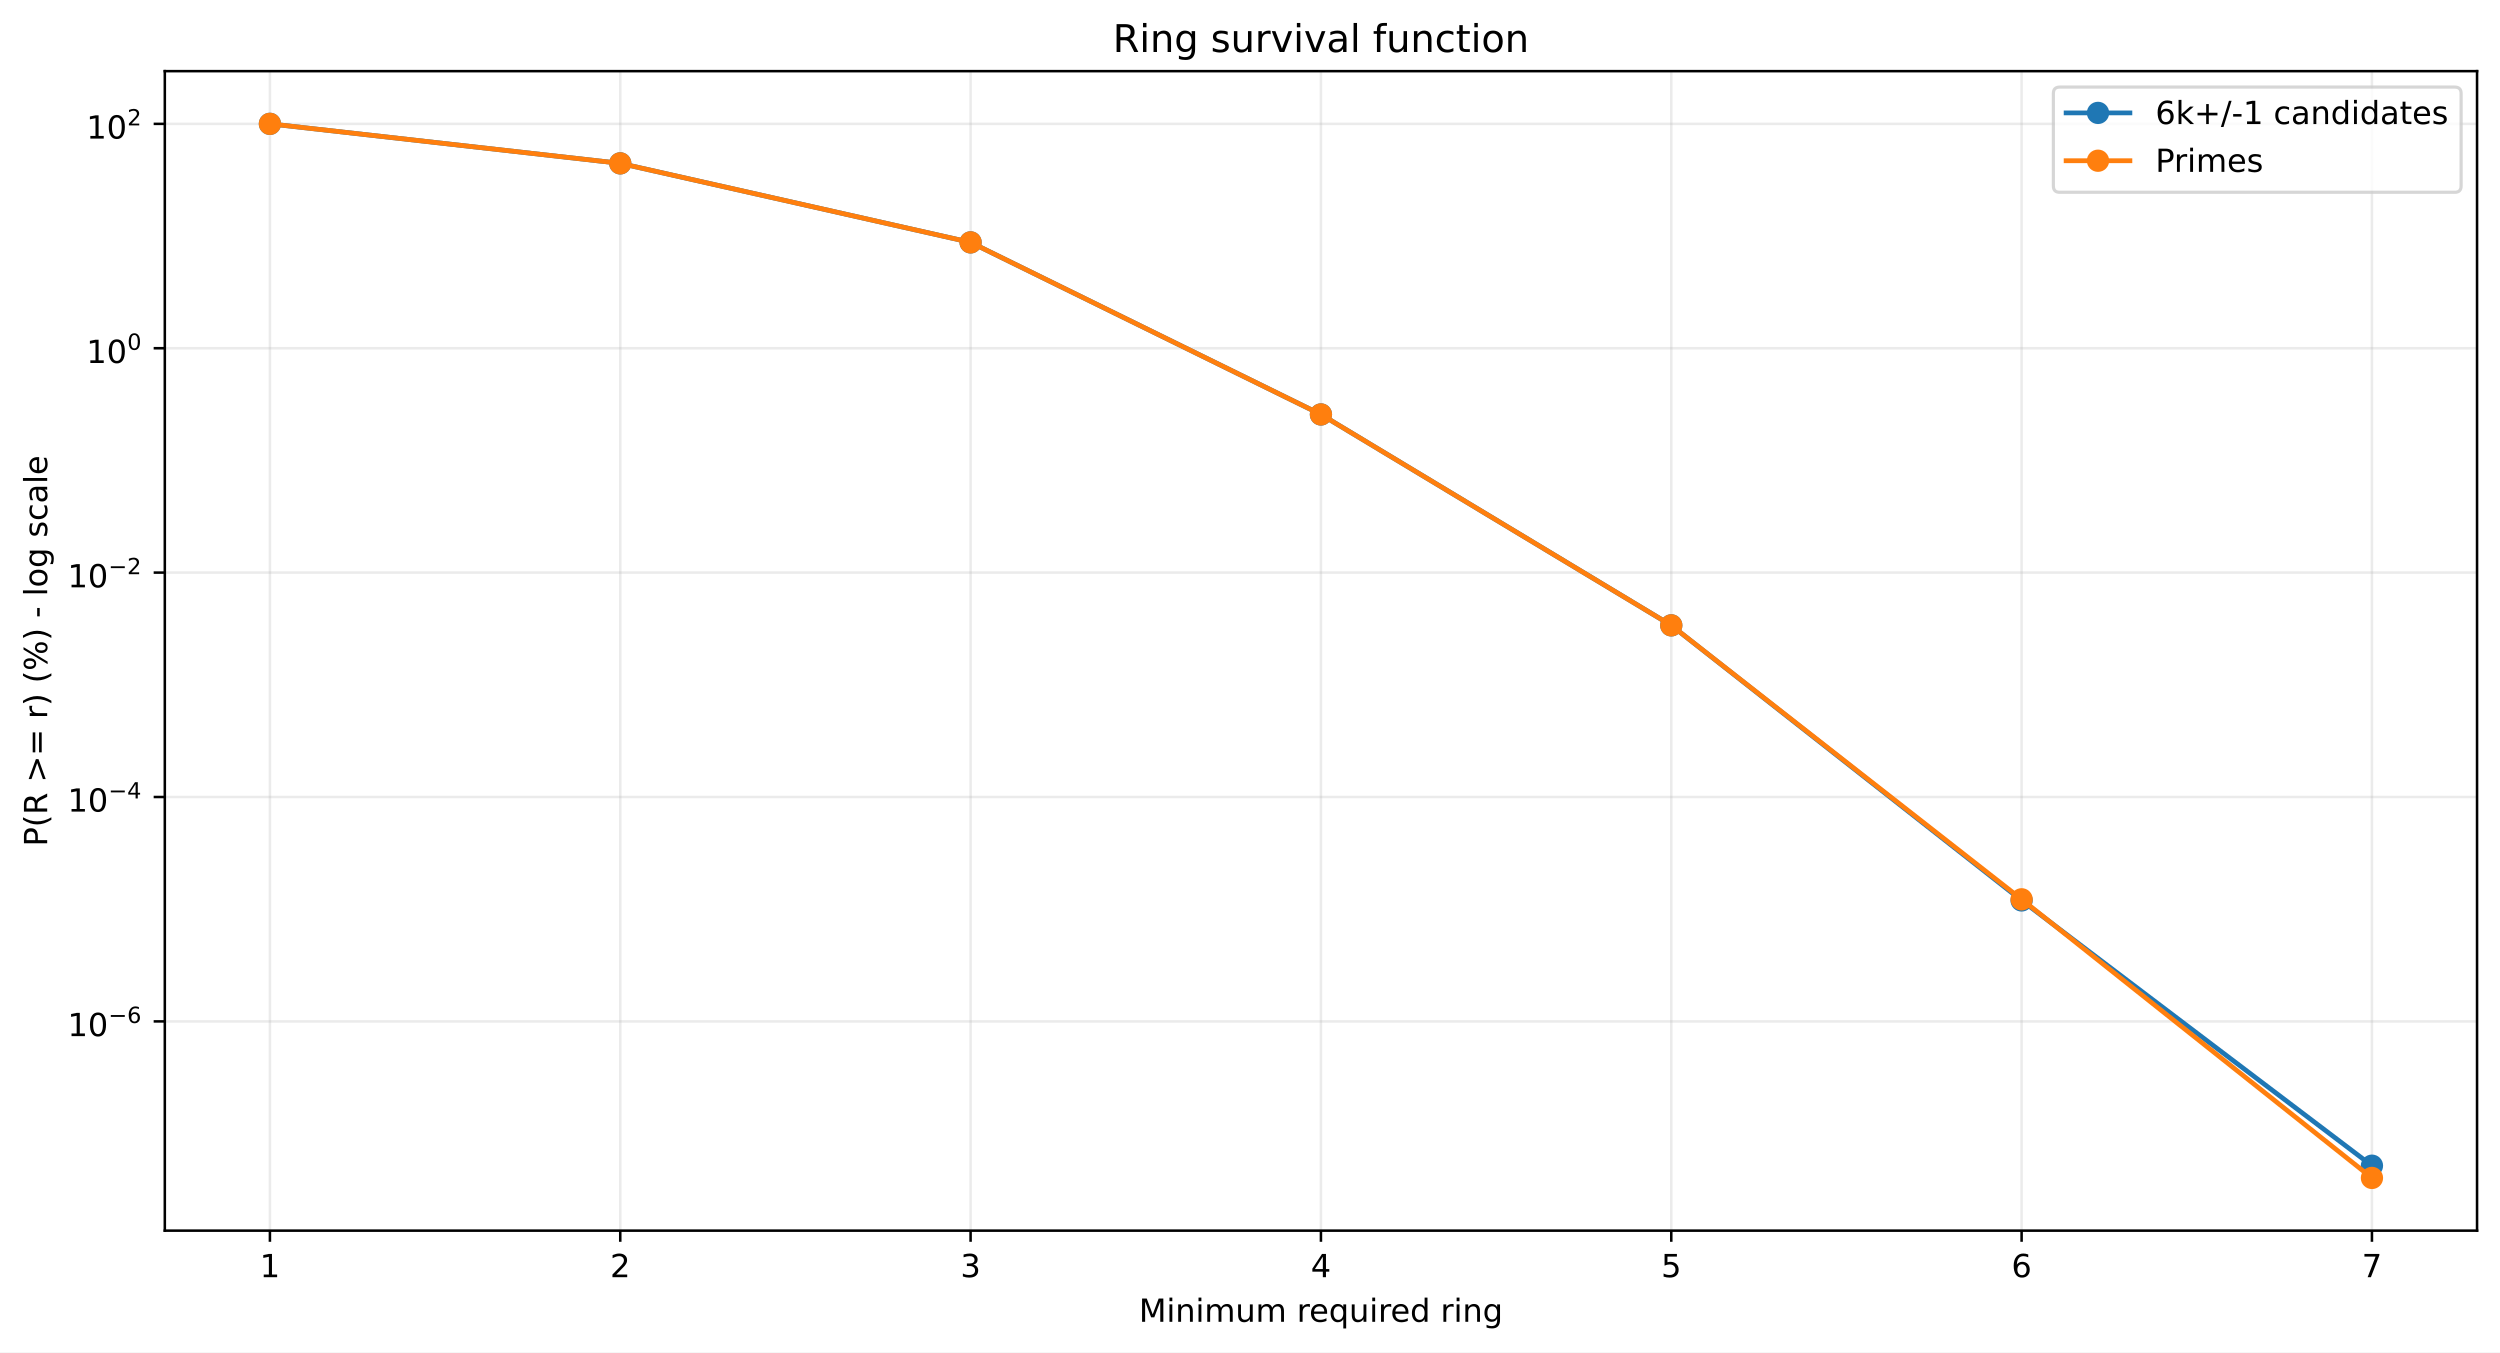
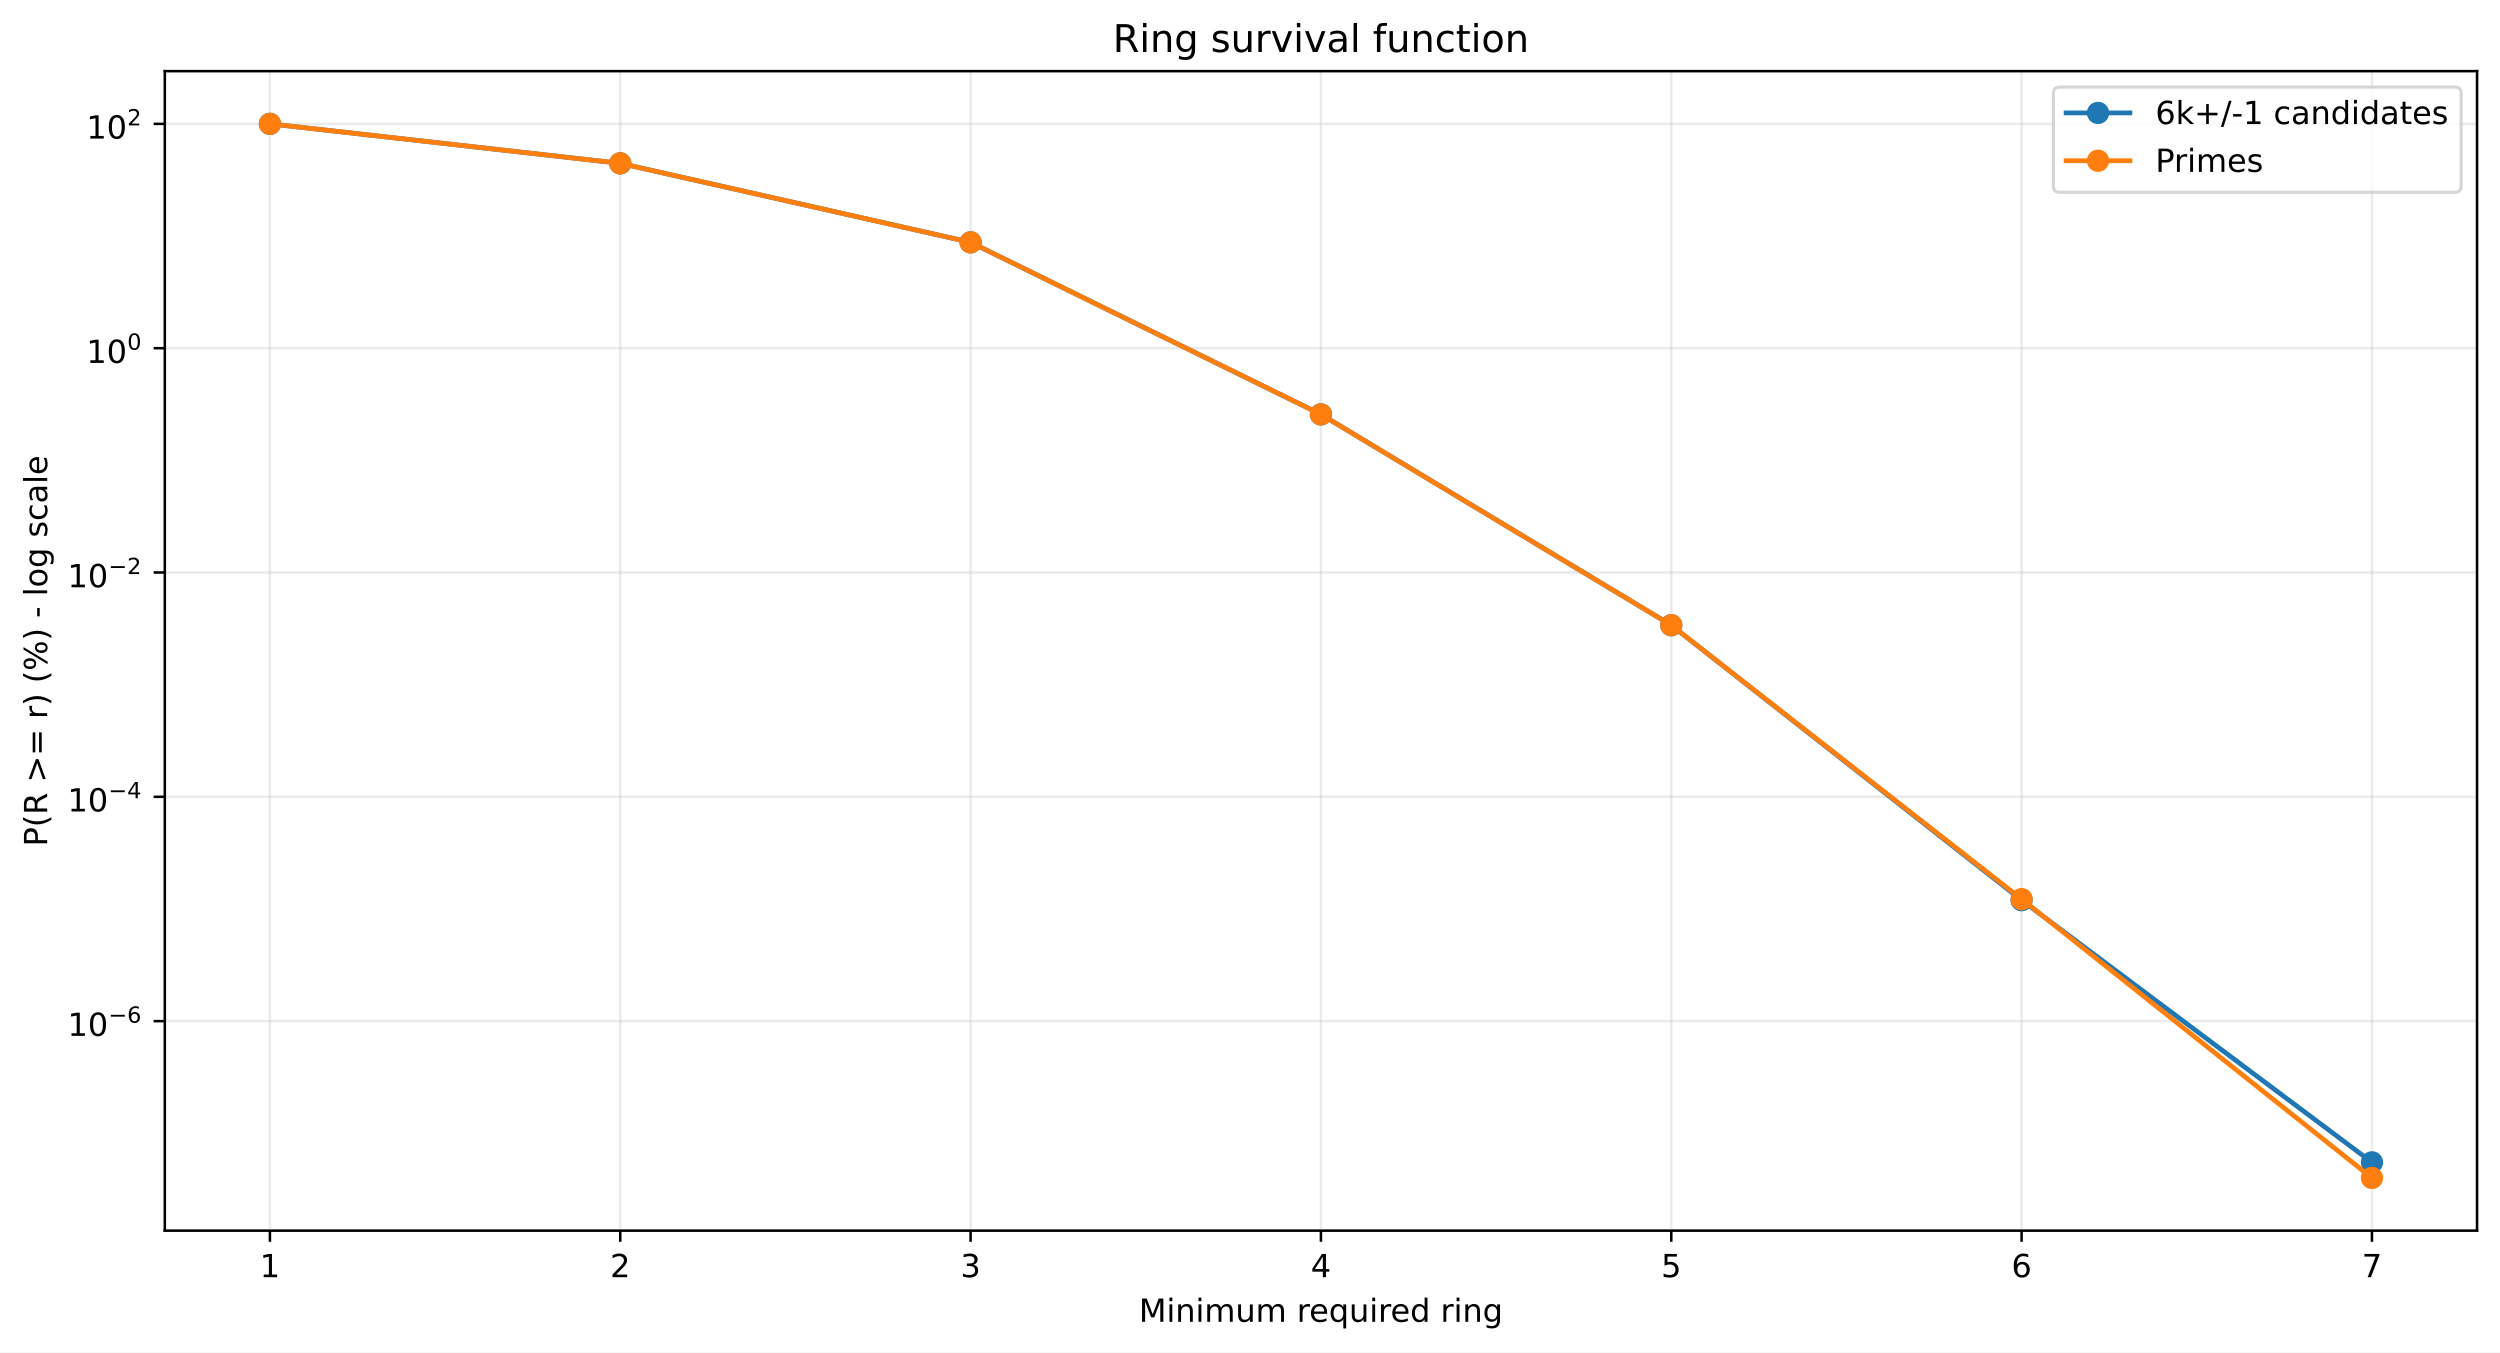
<svg xmlns="http://www.w3.org/2000/svg" xmlns:xlink="http://www.w3.org/1999/xlink" width="784.218pt" height="424.237pt" viewBox="0 0 784.218 424.237" version="1.1">
  <defs>
    <style type="text/css">*{stroke-linejoin: round; stroke-linecap: butt}</style>
  </defs>
  <g id="figure_1">
    <g id="patch_1">
      <path d="M 0 424.237  L 784.218 424.237  L 784.218 0  L 0 0  z " style="fill: #ffffff" />
    </g>
    <g id="axes_1">
      <g id="patch_2">
        <path d="M 51.701 386.036  L 777.018 386.036  L 777.018 22.318  L 51.701 22.318  z " style="fill: #ffffff" />
      </g>
      <g id="matplotlib.axis_1">
        <g id="xtick_1">
          <g id="line2d_1">
-             <path d="M 84.67 386.036  L 84.67 22.318  " clip-path="url(#pb964dc0114)" style="fill: none; stroke: #b0b0b0; stroke-opacity: 0.25; stroke-width: 0.8; stroke-linecap: square" />
+             <path d="M 84.67 386.036  L 84.67 22.318  " clip-path="url(#pe8cf98eb8a)" style="fill: none; stroke: #b0b0b0; stroke-opacity: 0.25; stroke-width: 0.8; stroke-linecap: square" />
          </g>
          <g id="line2d_2">
            <defs>
-               <path id="m9612ea8bc3" d="M 0 0  L 0 3.5  " style="stroke: #000000; stroke-width: 0.8" />
+               <path id="m655eeb1c3b" d="M 0 0  L 0 3.5  " style="stroke: #000000; stroke-width: 0.8" />
            </defs>
            <g>
-               <use xlink:href="#m9612ea8bc3" x="84.67" y="386.036" style="stroke: #000000; stroke-width: 0.8" />
+               <use xlink:href="#m655eeb1c3b" x="84.67" y="386.036" style="stroke: #000000; stroke-width: 0.8" />
            </g>
          </g>
          <g id="text_1">
            <g transform="translate(81.48852 400.6334) scale(0.1 -0.1)">
              <defs>
                <path id="DejaVuSans-14" d="M 794 531  L 1825 531  L 1825 4091  L 703 3866  L 703 4441  L 1819 4666  L 2450 4666  L 2450 531  L 3481 531  L 3481 0  L 794 0  L 794 531  z " transform="scale(0.015625)" />
              </defs>
              <use xlink:href="#DejaVuSans-14" />
            </g>
          </g>
        </g>
        <g id="xtick_2">
          <g id="line2d_3">
-             <path d="M 194.566 386.036  L 194.566 22.318  " clip-path="url(#pb964dc0114)" style="fill: none; stroke: #b0b0b0; stroke-opacity: 0.25; stroke-width: 0.8; stroke-linecap: square" />
+             <path d="M 194.566 386.036  L 194.566 22.318  " clip-path="url(#pe8cf98eb8a)" style="fill: none; stroke: #b0b0b0; stroke-opacity: 0.25; stroke-width: 0.8; stroke-linecap: square" />
          </g>
          <g id="line2d_4">
            <g>
-               <use xlink:href="#m9612ea8bc3" x="194.566" y="386.036" style="stroke: #000000; stroke-width: 0.8" />
+               <use xlink:href="#m655eeb1c3b" x="194.566" y="386.036" style="stroke: #000000; stroke-width: 0.8" />
            </g>
          </g>
          <g id="text_2">
            <g transform="translate(191.3851 400.6334) scale(0.1 -0.1)">
              <defs>
                <path id="DejaVuSans-15" d="M 1228 531  L 3431 531  L 3431 0  L 469 0  L 469 531  Q 828 903 1448 1529  Q 2069 2156 2228 2338  Q 2531 2678 2651 2914  Q 2772 3150 2772 3378  Q 2772 3750 2511 3984  Q 2250 4219 1831 4219  Q 1534 4219 1204 4116  Q 875 4013 500 3803  L 500 4441  Q 881 4594 1212 4672  Q 1544 4750 1819 4750  Q 2544 4750 2975 4387  Q 3406 4025 3406 3419  Q 3406 3131 3298 2873  Q 3191 2616 2906 2266  Q 2828 2175 2409 1742  Q 1991 1309 1228 531  z " transform="scale(0.015625)" />
              </defs>
              <use xlink:href="#DejaVuSans-15" />
            </g>
          </g>
        </g>
        <g id="xtick_3">
          <g id="line2d_5">
-             <path d="M 304.463 386.036  L 304.463 22.318  " clip-path="url(#pb964dc0114)" style="fill: none; stroke: #b0b0b0; stroke-opacity: 0.25; stroke-width: 0.8; stroke-linecap: square" />
+             <path d="M 304.463 386.036  L 304.463 22.318  " clip-path="url(#pe8cf98eb8a)" style="fill: none; stroke: #b0b0b0; stroke-opacity: 0.25; stroke-width: 0.8; stroke-linecap: square" />
          </g>
          <g id="line2d_6">
            <g>
-               <use xlink:href="#m9612ea8bc3" x="304.463" y="386.036" style="stroke: #000000; stroke-width: 0.8" />
+               <use xlink:href="#m655eeb1c3b" x="304.463" y="386.036" style="stroke: #000000; stroke-width: 0.8" />
            </g>
          </g>
          <g id="text_3">
            <g transform="translate(301.2817 400.6334) scale(0.1 -0.1)">
              <defs>
                <path id="DejaVuSans-16" d="M 2597 2516  Q 3050 2419 3304 2112  Q 3559 1806 3559 1356  Q 3559 666 3084 287  Q 2609 -91 1734 -91  Q 1441 -91 1130 -33  Q 819 25 488 141  L 488 750  Q 750 597 1062 519  Q 1375 441 1716 441  Q 2309 441 2620 675  Q 2931 909 2931 1356  Q 2931 1769 2642 2001  Q 2353 2234 1838 2234  L 1294 2234  L 1294 2753  L 1863 2753  Q 2328 2753 2575 2939  Q 2822 3125 2822 3475  Q 2822 3834 2567 4026  Q 2313 4219 1838 4219  Q 1578 4219 1281 4162  Q 984 4106 628 3988  L 628 4550  Q 988 4650 1302 4700  Q 1616 4750 1894 4750  Q 2613 4750 3031 4423  Q 3450 4097 3450 3541  Q 3450 3153 3228 2886  Q 3006 2619 2597 2516  z " transform="scale(0.015625)" />
              </defs>
              <use xlink:href="#DejaVuSans-16" />
            </g>
          </g>
        </g>
        <g id="xtick_4">
          <g id="line2d_7">
-             <path d="M 414.36 386.036  L 414.36 22.318  " clip-path="url(#pb964dc0114)" style="fill: none; stroke: #b0b0b0; stroke-opacity: 0.25; stroke-width: 0.8; stroke-linecap: square" />
+             <path d="M 414.36 386.036  L 414.36 22.318  " clip-path="url(#pe8cf98eb8a)" style="fill: none; stroke: #b0b0b0; stroke-opacity: 0.25; stroke-width: 0.8; stroke-linecap: square" />
          </g>
          <g id="line2d_8">
            <g>
-               <use xlink:href="#m9612ea8bc3" x="414.36" y="386.036" style="stroke: #000000; stroke-width: 0.8" />
+               <use xlink:href="#m655eeb1c3b" x="414.36" y="386.036" style="stroke: #000000; stroke-width: 0.8" />
            </g>
          </g>
          <g id="text_4">
            <g transform="translate(411.1784 400.6334) scale(0.1 -0.1)">
              <defs>
                <path id="DejaVuSans-17" d="M 2419 4116  L 825 1625  L 2419 1625  L 2419 4116  z M 2253 4666  L 3047 4666  L 3047 1625  L 3713 1625  L 3713 1100  L 3047 1100  L 3047 0  L 2419 0  L 2419 1100  L 313 1100  L 313 1709  L 2253 4666  z " transform="scale(0.015625)" />
              </defs>
              <use xlink:href="#DejaVuSans-17" />
            </g>
          </g>
        </g>
        <g id="xtick_5">
          <g id="line2d_9">
-             <path d="M 524.256 386.036  L 524.256 22.318  " clip-path="url(#pb964dc0114)" style="fill: none; stroke: #b0b0b0; stroke-opacity: 0.25; stroke-width: 0.8; stroke-linecap: square" />
+             <path d="M 524.256 386.036  L 524.256 22.318  " clip-path="url(#pe8cf98eb8a)" style="fill: none; stroke: #b0b0b0; stroke-opacity: 0.25; stroke-width: 0.8; stroke-linecap: square" />
          </g>
          <g id="line2d_10">
            <g>
-               <use xlink:href="#m9612ea8bc3" x="524.256" y="386.036" style="stroke: #000000; stroke-width: 0.8" />
+               <use xlink:href="#m655eeb1c3b" x="524.256" y="386.036" style="stroke: #000000; stroke-width: 0.8" />
            </g>
          </g>
          <g id="text_5">
            <g transform="translate(521.075 400.6334) scale(0.1 -0.1)">
              <defs>
                <path id="DejaVuSans-18" d="M 691 4666  L 3169 4666  L 3169 4134  L 1269 4134  L 1269 2991  Q 1406 3038 1543 3061  Q 1681 3084 1819 3084  Q 2600 3084 3056 2656  Q 3513 2228 3513 1497  Q 3513 744 3044 326  Q 2575 -91 1722 -91  Q 1428 -91 1123 -41  Q 819 9 494 109  L 494 744  Q 775 591 1075 516  Q 1375 441 1709 441  Q 2250 441 2565 725  Q 2881 1009 2881 1497  Q 2881 1984 2565 2268  Q 2250 2553 1709 2553  Q 1456 2553 1204 2497  Q 953 2441 691 2322  L 691 4666  z " transform="scale(0.015625)" />
              </defs>
              <use xlink:href="#DejaVuSans-18" />
            </g>
          </g>
        </g>
        <g id="xtick_6">
          <g id="line2d_11">
-             <path d="M 634.153 386.036  L 634.153 22.318  " clip-path="url(#pb964dc0114)" style="fill: none; stroke: #b0b0b0; stroke-opacity: 0.25; stroke-width: 0.8; stroke-linecap: square" />
+             <path d="M 634.153 386.036  L 634.153 22.318  " clip-path="url(#pe8cf98eb8a)" style="fill: none; stroke: #b0b0b0; stroke-opacity: 0.25; stroke-width: 0.8; stroke-linecap: square" />
          </g>
          <g id="line2d_12">
            <g>
-               <use xlink:href="#m9612ea8bc3" x="634.153" y="386.036" style="stroke: #000000; stroke-width: 0.8" />
+               <use xlink:href="#m655eeb1c3b" x="634.153" y="386.036" style="stroke: #000000; stroke-width: 0.8" />
            </g>
          </g>
          <g id="text_6">
            <g transform="translate(630.9716 400.6334) scale(0.1 -0.1)">
              <defs>
                <path id="DejaVuSans-19" d="M 2113 2584  Q 1688 2584 1439 2293  Q 1191 2003 1191 1497  Q 1191 994 1439 701  Q 1688 409 2113 409  Q 2538 409 2786 701  Q 3034 994 3034 1497  Q 3034 2003 2786 2293  Q 2538 2584 2113 2584  z M 3366 4563  L 3366 3988  Q 3128 4100 2886 4159  Q 2644 4219 2406 4219  Q 1781 4219 1451 3797  Q 1122 3375 1075 2522  Q 1259 2794 1537 2939  Q 1816 3084 2150 3084  Q 2853 3084 3261 2657  Q 3669 2231 3669 1497  Q 3669 778 3244 343  Q 2819 -91 2113 -91  Q 1303 -91 875 529  Q 447 1150 447 2328  Q 447 3434 972 4092  Q 1497 4750 2381 4750  Q 2619 4750 2861 4703  Q 3103 4656 3366 4563  z " transform="scale(0.015625)" />
              </defs>
              <use xlink:href="#DejaVuSans-19" />
            </g>
          </g>
        </g>
        <g id="xtick_7">
          <g id="line2d_13">
-             <path d="M 744.049 386.036  L 744.049 22.318  " clip-path="url(#pb964dc0114)" style="fill: none; stroke: #b0b0b0; stroke-opacity: 0.25; stroke-width: 0.8; stroke-linecap: square" />
+             <path d="M 744.049 386.036  L 744.049 22.318  " clip-path="url(#pe8cf98eb8a)" style="fill: none; stroke: #b0b0b0; stroke-opacity: 0.25; stroke-width: 0.8; stroke-linecap: square" />
          </g>
          <g id="line2d_14">
            <g>
-               <use xlink:href="#m9612ea8bc3" x="744.049" y="386.036" style="stroke: #000000; stroke-width: 0.8" />
+               <use xlink:href="#m655eeb1c3b" x="744.049" y="386.036" style="stroke: #000000; stroke-width: 0.8" />
            </g>
          </g>
          <g id="text_7">
            <g transform="translate(740.8682 400.6334) scale(0.1 -0.1)">
              <defs>
                <path id="DejaVuSans-1a" d="M 525 4666  L 3525 4666  L 3525 4397  L 1831 0  L 1172 0  L 2766 4134  L 525 4134  L 525 4666  z " transform="scale(0.015625)" />
              </defs>
              <use xlink:href="#DejaVuSans-1a" />
            </g>
          </g>
        </g>
        <g id="text_8">
          <g transform="translate(357.2737 414.6342) scale(0.1 -0.1)">
            <defs>
              <path id="DejaVuSans-30" d="M 628 4666  L 1569 4666  L 2759 1491  L 3956 4666  L 4897 4666  L 4897 0  L 4281 0  L 4281 4097  L 3078 897  L 2444 897  L 1241 4097  L 1241 0  L 628 0  L 628 4666  z " transform="scale(0.015625)" />
              <path id="DejaVuSans-4c" d="M 603 3500  L 1178 3500  L 1178 0  L 603 0  L 603 3500  z M 603 4863  L 1178 4863  L 1178 4134  L 603 4134  L 603 4863  z " transform="scale(0.015625)" />
              <path id="DejaVuSans-51" d="M 3513 2113  L 3513 0  L 2938 0  L 2938 2094  Q 2938 2591 2744 2837  Q 2550 3084 2163 3084  Q 1697 3084 1428 2787  Q 1159 2491 1159 1978  L 1159 0  L 581 0  L 581 3500  L 1159 3500  L 1159 2956  Q 1366 3272 1645 3428  Q 1925 3584 2291 3584  Q 2894 3584 3203 3211  Q 3513 2838 3513 2113  z " transform="scale(0.015625)" />
              <path id="DejaVuSans-50" d="M 3328 2828  Q 3544 3216 3844 3400  Q 4144 3584 4550 3584  Q 5097 3584 5394 3201  Q 5691 2819 5691 2113  L 5691 0  L 5113 0  L 5113 2094  Q 5113 2597 4934 2840  Q 4756 3084 4391 3084  Q 3944 3084 3684 2787  Q 3425 2491 3425 1978  L 3425 0  L 2847 0  L 2847 2094  Q 2847 2600 2669 2842  Q 2491 3084 2119 3084  Q 1678 3084 1418 2786  Q 1159 2488 1159 1978  L 1159 0  L 581 0  L 581 3500  L 1159 3500  L 1159 2956  Q 1356 3278 1631 3431  Q 1906 3584 2284 3584  Q 2666 3584 2933 3390  Q 3200 3197 3328 2828  z " transform="scale(0.015625)" />
              <path id="DejaVuSans-58" d="M 544 1381  L 544 3500  L 1119 3500  L 1119 1403  Q 1119 906 1312 657  Q 1506 409 1894 409  Q 2359 409 2629 706  Q 2900 1003 2900 1516  L 2900 3500  L 3475 3500  L 3475 0  L 2900 0  L 2900 538  Q 2691 219 2414 64  Q 2138 -91 1772 -91  Q 1169 -91 856 284  Q 544 659 544 1381  z M 1991 3584  L 1991 3584  z " transform="scale(0.015625)" />
              <path id="DejaVuSans-3" transform="scale(0.015625)" />
              <path id="DejaVuSans-55" d="M 2631 2963  Q 2534 3019 2420 3045  Q 2306 3072 2169 3072  Q 1681 3072 1420 2755  Q 1159 2438 1159 1844  L 1159 0  L 581 0  L 581 3500  L 1159 3500  L 1159 2956  Q 1341 3275 1631 3429  Q 1922 3584 2338 3584  Q 2397 3584 2469 3576  Q 2541 3569 2628 3553  L 2631 2963  z " transform="scale(0.015625)" />
              <path id="DejaVuSans-48" d="M 3597 1894  L 3597 1613  L 953 1613  Q 991 1019 1311 708  Q 1631 397 2203 397  Q 2534 397 2845 478  Q 3156 559 3463 722  L 3463 178  Q 3153 47 2828 -22  Q 2503 -91 2169 -91  Q 1331 -91 842 396  Q 353 884 353 1716  Q 353 2575 817 3079  Q 1281 3584 2069 3584  Q 2775 3584 3186 3129  Q 3597 2675 3597 1894  z M 3022 2063  Q 3016 2534 2758 2815  Q 2500 3097 2075 3097  Q 1594 3097 1305 2825  Q 1016 2553 972 2059  L 3022 2063  z " transform="scale(0.015625)" />
              <path id="DejaVuSans-54" d="M 947 1747  Q 947 1113 1208 752  Q 1469 391 1925 391  Q 2381 391 2643 752  Q 2906 1113 2906 1747  Q 2906 2381 2643 2742  Q 2381 3103 1925 3103  Q 1469 3103 1208 2742  Q 947 2381 947 1747  z M 2906 525  Q 2725 213 2448 61  Q 2172 -91 1784 -91  Q 1150 -91 751 415  Q 353 922 353 1747  Q 353 2572 751 3078  Q 1150 3584 1784 3584  Q 2172 3584 2448 3432  Q 2725 3281 2906 2969  L 2906 3500  L 3481 3500  L 3481 -1331  L 2906 -1331  L 2906 525  z " transform="scale(0.015625)" />
              <path id="DejaVuSans-47" d="M 2906 2969  L 2906 4863  L 3481 4863  L 3481 0  L 2906 0  L 2906 525  Q 2725 213 2448 61  Q 2172 -91 1784 -91  Q 1150 -91 751 415  Q 353 922 353 1747  Q 353 2572 751 3078  Q 1150 3584 1784 3584  Q 2172 3584 2448 3432  Q 2725 3281 2906 2969  z M 947 1747  Q 947 1113 1208 752  Q 1469 391 1925 391  Q 2381 391 2643 752  Q 2906 1113 2906 1747  Q 2906 2381 2643 2742  Q 2381 3103 1925 3103  Q 1469 3103 1208 2742  Q 947 2381 947 1747  z " transform="scale(0.015625)" />
              <path id="DejaVuSans-4a" d="M 2906 1791  Q 2906 2416 2648 2759  Q 2391 3103 1925 3103  Q 1463 3103 1205 2759  Q 947 2416 947 1791  Q 947 1169 1205 825  Q 1463 481 1925 481  Q 2391 481 2648 825  Q 2906 1169 2906 1791  z M 3481 434  Q 3481 -459 3084 -895  Q 2688 -1331 1869 -1331  Q 1566 -1331 1297 -1286  Q 1028 -1241 775 -1147  L 775 -588  Q 1028 -725 1275 -790  Q 1522 -856 1778 -856  Q 2344 -856 2625 -561  Q 2906 -266 2906 331  L 2906 616  Q 2728 306 2450 153  Q 2172 0 1784 0  Q 1141 0 747 490  Q 353 981 353 1791  Q 353 2603 747 3093  Q 1141 3584 1784 3584  Q 2172 3584 2450 3431  Q 2728 3278 2906 2969  L 2906 3500  L 3481 3500  L 3481 434  z " transform="scale(0.015625)" />
            </defs>
            <use xlink:href="#DejaVuSans-30" />
            <use xlink:href="#DejaVuSans-4c" transform="translate(86.28125 0)" />
            <use xlink:href="#DejaVuSans-51" transform="translate(114.0625 0)" />
            <use xlink:href="#DejaVuSans-4c" transform="translate(177.4375 0)" />
            <use xlink:href="#DejaVuSans-50" transform="translate(205.2188 0)" />
            <use xlink:href="#DejaVuSans-58" transform="translate(302.625 0)" />
            <use xlink:href="#DejaVuSans-50" transform="translate(366 0)" />
            <use xlink:href="#DejaVuSans-3" transform="translate(463.4062 0)" />
            <use xlink:href="#DejaVuSans-55" transform="translate(495.1875 0)" />
            <use xlink:href="#DejaVuSans-48" transform="translate(534.0938 0)" />
            <use xlink:href="#DejaVuSans-54" transform="translate(595.625 0)" />
            <use xlink:href="#DejaVuSans-58" transform="translate(659.1094 0)" />
            <use xlink:href="#DejaVuSans-4c" transform="translate(722.4844 0)" />
            <use xlink:href="#DejaVuSans-55" transform="translate(750.2656 0)" />
            <use xlink:href="#DejaVuSans-48" transform="translate(789.1719 0)" />
            <use xlink:href="#DejaVuSans-47" transform="translate(850.7031 0)" />
            <use xlink:href="#DejaVuSans-3" transform="translate(914.1875 0)" />
            <use xlink:href="#DejaVuSans-55" transform="translate(945.9688 0)" />
            <use xlink:href="#DejaVuSans-4c" transform="translate(987.0781 0)" />
            <use xlink:href="#DejaVuSans-51" transform="translate(1014.859 0)" />
            <use xlink:href="#DejaVuSans-4a" transform="translate(1078.234 0)" />
          </g>
        </g>
      </g>
      <g id="matplotlib.axis_2">
        <g id="ytick_1">
          <g id="line2d_15">
-             <path d="M 51.701 320.396  L 777.018 320.396  " clip-path="url(#pb964dc0114)" style="fill: none; stroke: #b0b0b0; stroke-opacity: 0.25; stroke-width: 0.8; stroke-linecap: square" />
+             <path d="M 51.701 320.32  L 777.018 320.32  " clip-path="url(#pe8cf98eb8a)" style="fill: none; stroke: #b0b0b0; stroke-opacity: 0.25; stroke-width: 0.8; stroke-linecap: square" />
          </g>
          <g id="line2d_16">
            <defs>
-               <path id="mb9ed908837" d="M 0 0  L -3.5 0  " style="stroke: #000000; stroke-width: 0.8" />
+               <path id="m032ed90360" d="M 0 0  L -3.5 0  " style="stroke: #000000; stroke-width: 0.8" />
            </defs>
            <g>
-               <use xlink:href="#mb9ed908837" x="51.701" y="320.396" style="stroke: #000000; stroke-width: 0.8" />
+               <use xlink:href="#m032ed90360" x="51.701" y="320.32" style="stroke: #000000; stroke-width: 0.8" />
            </g>
          </g>
          <g id="text_9">
-             <g transform="translate(21.20078 325.0961) scale(0.1 -0.1)">
+             <g transform="translate(21.20078 325.0198) scale(0.1 -0.1)">
              <defs>
                <path id="DejaVuSans-13" d="M 2034 4250  Q 1547 4250 1301 3770  Q 1056 3291 1056 2328  Q 1056 1369 1301 889  Q 1547 409 2034 409  Q 2525 409 2770 889  Q 3016 1369 3016 2328  Q 3016 3291 2770 3770  Q 2525 4250 2034 4250  z M 2034 4750  Q 2819 4750 3233 4129  Q 3647 3509 3647 2328  Q 3647 1150 3233 529  Q 2819 -91 2034 -91  Q 1250 -91 836 529  Q 422 1150 422 2328  Q 422 3509 836 4129  Q 1250 4750 2034 4750  z " transform="scale(0.015625)" />
                <path id="DejaVuSans-c9c" d="M 678 2272  L 4684 2272  L 4684 1741  L 678 1741  L 678 2272  z " transform="scale(0.015625)" />
              </defs>
              <use xlink:href="#DejaVuSans-14" transform="translate(0 0.746875)" />
              <use xlink:href="#DejaVuSans-13" transform="translate(63.62305 0.746875)" />
              <use xlink:href="#DejaVuSans-c9c" transform="translate(128.2031 42.04688) scale(0.7)" />
              <use xlink:href="#DejaVuSans-19" transform="translate(186.8555 42.04688) scale(0.7)" />
            </g>
          </g>
        </g>
        <g id="ytick_2">
          <g id="line2d_17">
-             <path d="M 51.701 250.01  L 777.018 250.01  " clip-path="url(#pb964dc0114)" style="fill: none; stroke: #b0b0b0; stroke-opacity: 0.25; stroke-width: 0.8; stroke-linecap: square" />
+             <path d="M 51.701 249.953  L 777.018 249.953  " clip-path="url(#pe8cf98eb8a)" style="fill: none; stroke: #b0b0b0; stroke-opacity: 0.25; stroke-width: 0.8; stroke-linecap: square" />
          </g>
          <g id="line2d_18">
            <g>
-               <use xlink:href="#mb9ed908837" x="51.701" y="250.01" style="stroke: #000000; stroke-width: 0.8" />
+               <use xlink:href="#m032ed90360" x="51.701" y="249.953" style="stroke: #000000; stroke-width: 0.8" />
            </g>
          </g>
          <g id="text_10">
-             <g transform="translate(21.20078 254.6598) scale(0.1 -0.1)">
+             <g transform="translate(21.20078 254.6025) scale(0.1 -0.1)">
              <use xlink:href="#DejaVuSans-14" transform="translate(0 0.665625)" />
              <use xlink:href="#DejaVuSans-13" transform="translate(63.62305 0.665625)" />
              <use xlink:href="#DejaVuSans-c9c" transform="translate(128.2031 41.96563) scale(0.7)" />
              <use xlink:href="#DejaVuSans-17" transform="translate(186.8555 41.96563) scale(0.7)" />
            </g>
          </g>
        </g>
        <g id="ytick_3">
          <g id="line2d_19">
-             <path d="M 51.701 179.623  L 777.018 179.623  " clip-path="url(#pb964dc0114)" style="fill: none; stroke: #b0b0b0; stroke-opacity: 0.25; stroke-width: 0.8; stroke-linecap: square" />
+             <path d="M 51.701 179.585  L 777.018 179.585  " clip-path="url(#pe8cf98eb8a)" style="fill: none; stroke: #b0b0b0; stroke-opacity: 0.25; stroke-width: 0.8; stroke-linecap: square" />
          </g>
          <g id="line2d_20">
            <g>
-               <use xlink:href="#mb9ed908837" x="51.701" y="179.623" style="stroke: #000000; stroke-width: 0.8" />
+               <use xlink:href="#m032ed90360" x="51.701" y="179.585" style="stroke: #000000; stroke-width: 0.8" />
            </g>
          </g>
          <g id="text_11">
-             <g transform="translate(21.20078 184.3234) scale(0.1 -0.1)">
+             <g transform="translate(21.20078 184.2853) scale(0.1 -0.1)">
              <use xlink:href="#DejaVuSans-14" transform="translate(0 0.746875)" />
              <use xlink:href="#DejaVuSans-13" transform="translate(63.62305 0.746875)" />
              <use xlink:href="#DejaVuSans-c9c" transform="translate(128.2031 42.04688) scale(0.7)" />
              <use xlink:href="#DejaVuSans-15" transform="translate(186.8555 42.04688) scale(0.7)" />
            </g>
          </g>
        </g>
        <g id="ytick_4">
          <g id="line2d_21">
-             <path d="M 51.701 109.237  L 777.018 109.237  " clip-path="url(#pb964dc0114)" style="fill: none; stroke: #b0b0b0; stroke-opacity: 0.25; stroke-width: 0.8; stroke-linecap: square" />
+             <path d="M 51.701 109.218  L 777.018 109.218  " clip-path="url(#pe8cf98eb8a)" style="fill: none; stroke: #b0b0b0; stroke-opacity: 0.25; stroke-width: 0.8; stroke-linecap: square" />
          </g>
          <g id="line2d_22">
            <g>
-               <use xlink:href="#mb9ed908837" x="51.701" y="109.237" style="stroke: #000000; stroke-width: 0.8" />
+               <use xlink:href="#m032ed90360" x="51.701" y="109.218" style="stroke: #000000; stroke-width: 0.8" />
            </g>
          </g>
          <g id="text_12">
-             <g transform="translate(27.10078 113.9371) scale(0.1 -0.1)">
+             <g transform="translate(27.10078 113.918) scale(0.1 -0.1)">
              <use xlink:href="#DejaVuSans-14" transform="translate(0 0.746875)" />
              <use xlink:href="#DejaVuSans-13" transform="translate(63.62305 0.746875)" />
              <use xlink:href="#DejaVuSans-13" transform="translate(128.2031 42.04688) scale(0.7)" />
            </g>
          </g>
        </g>
        <g id="ytick_5">
          <g id="line2d_23">
-             <path d="M 51.701 38.851  L 777.018 38.851  " clip-path="url(#pb964dc0114)" style="fill: none; stroke: #b0b0b0; stroke-opacity: 0.25; stroke-width: 0.8; stroke-linecap: square" />
+             <path d="M 51.701 38.851  L 777.018 38.851  " clip-path="url(#pe8cf98eb8a)" style="fill: none; stroke: #b0b0b0; stroke-opacity: 0.25; stroke-width: 0.8; stroke-linecap: square" />
          </g>
          <g id="line2d_24">
            <g>
-               <use xlink:href="#mb9ed908837" x="51.701" y="38.851" style="stroke: #000000; stroke-width: 0.8" />
+               <use xlink:href="#m032ed90360" x="51.701" y="38.851" style="stroke: #000000; stroke-width: 0.8" />
            </g>
          </g>
          <g id="text_13">
            <g transform="translate(27.10078 43.55075) scale(0.1 -0.1)">
              <use xlink:href="#DejaVuSans-14" transform="translate(0 0.746875)" />
              <use xlink:href="#DejaVuSans-13" transform="translate(63.62305 0.746875)" />
              <use xlink:href="#DejaVuSans-15" transform="translate(128.2031 42.04688) scale(0.7)" />
            </g>
          </g>
        </g>
        <g id="text_14">
          <g transform="translate(14.79844 265.4996) rotate(-90) scale(0.1 -0.1)">
            <defs>
              <path id="DejaVuSans-33" d="M 1259 4147  L 1259 2394  L 2053 2394  Q 2494 2394 2734 2622  Q 2975 2850 2975 3272  Q 2975 3691 2734 3919  Q 2494 4147 2053 4147  L 1259 4147  z M 628 4666  L 2053 4666  Q 2838 4666 3239 4311  Q 3641 3956 3641 3272  Q 3641 2581 3239 2228  Q 2838 1875 2053 1875  L 1259 1875  L 1259 0  L 628 0  L 628 4666  z " transform="scale(0.015625)" />
              <path id="DejaVuSans-b" d="M 1984 4856  Q 1566 4138 1362 3434  Q 1159 2731 1159 2009  Q 1159 1288 1364 580  Q 1569 -128 1984 -844  L 1484 -844  Q 1016 -109 783 600  Q 550 1309 550 2009  Q 550 2706 781 3412  Q 1013 4119 1484 4856  L 1984 4856  z " transform="scale(0.015625)" />
              <path id="DejaVuSans-35" d="M 2841 2188  Q 3044 2119 3236 1894  Q 3428 1669 3622 1275  L 4263 0  L 3584 0  L 2988 1197  Q 2756 1666 2539 1819  Q 2322 1972 1947 1972  L 1259 1972  L 1259 0  L 628 0  L 628 4666  L 2053 4666  Q 2853 4666 3247 4331  Q 3641 3997 3641 3322  Q 3641 2881 3436 2590  Q 3231 2300 2841 2188  z M 1259 4147  L 1259 2491  L 2053 2491  Q 2509 2491 2742 2702  Q 2975 2913 2975 3322  Q 2975 3731 2742 3939  Q 2509 4147 2053 4147  L 1259 4147  z " transform="scale(0.015625)" />
              <path id="DejaVuSans-21" d="M 678 3150  L 678 3719  L 4684 2266  L 4684 1747  L 678 294  L 678 863  L 3897 2003  L 678 3150  z " transform="scale(0.015625)" />
              <path id="DejaVuSans-20" d="M 678 2906  L 4684 2906  L 4684 2381  L 678 2381  L 678 2906  z M 678 1631  L 4684 1631  L 4684 1100  L 678 1100  L 678 1631  z " transform="scale(0.015625)" />
              <path id="DejaVuSans-c" d="M 513 4856  L 1013 4856  Q 1481 4119 1714 3412  Q 1947 2706 1947 2009  Q 1947 1309 1714 600  Q 1481 -109 1013 -844  L 513 -844  Q 928 -128 1133 580  Q 1338 1288 1338 2009  Q 1338 2731 1133 3434  Q 928 4138 513 4856  z " transform="scale(0.015625)" />
              <path id="DejaVuSans-8" d="M 4653 2053  Q 4381 2053 4226 1822  Q 4072 1591 4072 1178  Q 4072 772 4226 539  Q 4381 306 4653 306  Q 4919 306 5073 539  Q 5228 772 5228 1178  Q 5228 1588 5073 1820  Q 4919 2053 4653 2053  z M 4653 2450  Q 5147 2450 5437 2106  Q 5728 1763 5728 1178  Q 5728 594 5436 251  Q 5144 -91 4653 -91  Q 4153 -91 3862 251  Q 3572 594 3572 1178  Q 3572 1766 3864 2108  Q 4156 2450 4653 2450  z M 1428 4353  Q 1159 4353 1004 4120  Q 850 3888 850 3481  Q 850 3069 1003 2837  Q 1156 2606 1428 2606  Q 1700 2606 1854 2837  Q 2009 3069 2009 3481  Q 2009 3884 1853 4118  Q 1697 4353 1428 4353  z M 4250 4750  L 4750 4750  L 1831 -91  L 1331 -91  L 4250 4750  z M 1428 4750  Q 1922 4750 2215 4408  Q 2509 4066 2509 3481  Q 2509 2891 2217 2550  Q 1925 2209 1428 2209  Q 931 2209 642 2551  Q 353 2894 353 3481  Q 353 4063 643 4406  Q 934 4750 1428 4750  z " transform="scale(0.015625)" />
              <path id="DejaVuSans-10" d="M 313 2009  L 1997 2009  L 1997 1497  L 313 1497  L 313 2009  z " transform="scale(0.015625)" />
              <path id="DejaVuSans-4f" d="M 603 4863  L 1178 4863  L 1178 0  L 603 0  L 603 4863  z " transform="scale(0.015625)" />
              <path id="DejaVuSans-52" d="M 1959 3097  Q 1497 3097 1228 2736  Q 959 2375 959 1747  Q 959 1119 1226 758  Q 1494 397 1959 397  Q 2419 397 2687 759  Q 2956 1122 2956 1747  Q 2956 2369 2687 2733  Q 2419 3097 1959 3097  z M 1959 3584  Q 2709 3584 3137 3096  Q 3566 2609 3566 1747  Q 3566 888 3137 398  Q 2709 -91 1959 -91  Q 1206 -91 779 398  Q 353 888 353 1747  Q 353 2609 779 3096  Q 1206 3584 1959 3584  z " transform="scale(0.015625)" />
              <path id="DejaVuSans-56" d="M 2834 3397  L 2834 2853  Q 2591 2978 2328 3040  Q 2066 3103 1784 3103  Q 1356 3103 1142 2972  Q 928 2841 928 2578  Q 928 2378 1081 2264  Q 1234 2150 1697 2047  L 1894 2003  Q 2506 1872 2764 1633  Q 3022 1394 3022 966  Q 3022 478 2636 193  Q 2250 -91 1575 -91  Q 1294 -91 989 -36  Q 684 19 347 128  L 347 722  Q 666 556 975 473  Q 1284 391 1588 391  Q 1994 391 2212 530  Q 2431 669 2431 922  Q 2431 1156 2273 1281  Q 2116 1406 1581 1522  L 1381 1569  Q 847 1681 609 1914  Q 372 2147 372 2553  Q 372 3047 722 3315  Q 1072 3584 1716 3584  Q 2034 3584 2315 3537  Q 2597 3491 2834 3397  z " transform="scale(0.015625)" />
              <path id="DejaVuSans-46" d="M 3122 3366  L 3122 2828  Q 2878 2963 2633 3030  Q 2388 3097 2138 3097  Q 1578 3097 1268 2742  Q 959 2388 959 1747  Q 959 1106 1268 751  Q 1578 397 2138 397  Q 2388 397 2633 464  Q 2878 531 3122 666  L 3122 134  Q 2881 22 2623 -34  Q 2366 -91 2075 -91  Q 1284 -91 818 406  Q 353 903 353 1747  Q 353 2603 823 3093  Q 1294 3584 2113 3584  Q 2378 3584 2631 3529  Q 2884 3475 3122 3366  z " transform="scale(0.015625)" />
              <path id="DejaVuSans-44" d="M 2194 1759  Q 1497 1759 1228 1600  Q 959 1441 959 1056  Q 959 750 1161 570  Q 1363 391 1709 391  Q 2188 391 2477 730  Q 2766 1069 2766 1631  L 2766 1759  L 2194 1759  z M 3341 1997  L 3341 0  L 2766 0  L 2766 531  Q 2569 213 2275 61  Q 1981 -91 1556 -91  Q 1019 -91 701 211  Q 384 513 384 1019  Q 384 1609 779 1909  Q 1175 2209 1959 2209  L 2766 2209  L 2766 2266  Q 2766 2663 2505 2880  Q 2244 3097 1772 3097  Q 1472 3097 1187 3025  Q 903 2953 641 2809  L 641 3341  Q 956 3463 1253 3523  Q 1550 3584 1831 3584  Q 2591 3584 2966 3190  Q 3341 2797 3341 1997  z " transform="scale(0.015625)" />
            </defs>
            <use xlink:href="#DejaVuSans-33" />
            <use xlink:href="#DejaVuSans-b" transform="translate(60.29688 0)" />
            <use xlink:href="#DejaVuSans-35" transform="translate(99.3125 0)" />
            <use xlink:href="#DejaVuSans-3" transform="translate(168.7969 0)" />
            <use xlink:href="#DejaVuSans-21" transform="translate(200.5781 0)" />
            <use xlink:href="#DejaVuSans-20" transform="translate(284.375 0)" />
            <use xlink:href="#DejaVuSans-3" transform="translate(368.1719 0)" />
            <use xlink:href="#DejaVuSans-55" transform="translate(399.9531 0)" />
            <use xlink:href="#DejaVuSans-c" transform="translate(441.0625 0)" />
            <use xlink:href="#DejaVuSans-3" transform="translate(480.0781 0)" />
            <use xlink:href="#DejaVuSans-b" transform="translate(511.8594 0)" />
            <use xlink:href="#DejaVuSans-8" transform="translate(550.875 0)" />
            <use xlink:href="#DejaVuSans-c" transform="translate(645.8906 0)" />
            <use xlink:href="#DejaVuSans-3" transform="translate(684.9062 0)" />
            <use xlink:href="#DejaVuSans-10" transform="translate(716.6875 0)" />
            <use xlink:href="#DejaVuSans-3" transform="translate(752.7656 0)" />
            <use xlink:href="#DejaVuSans-4f" transform="translate(784.5469 0)" />
            <use xlink:href="#DejaVuSans-52" transform="translate(812.3281 0)" />
            <use xlink:href="#DejaVuSans-4a" transform="translate(873.5156 0)" />
            <use xlink:href="#DejaVuSans-3" transform="translate(937 0)" />
            <use xlink:href="#DejaVuSans-56" transform="translate(968.7812 0)" />
            <use xlink:href="#DejaVuSans-46" transform="translate(1020.875 0)" />
            <use xlink:href="#DejaVuSans-44" transform="translate(1075.859 0)" />
            <use xlink:href="#DejaVuSans-4f" transform="translate(1137.141 0)" />
            <use xlink:href="#DejaVuSans-48" transform="translate(1164.922 0)" />
          </g>
        </g>
      </g>
      <g id="line2d_25">
-         <path d="M 84.67 38.851  L 194.566 51.245  L 304.463 76.034  L 414.36 130.01  L 524.256 196.168  L 634.153 282.458  L 744.049 365.664  " clip-path="url(#pb964dc0114)" style="fill: none; stroke: #1f77b4; stroke-width: 1.5; stroke-linecap: square" />
+         <path d="M 84.67 38.851  L 194.566 51.242  L 304.463 76.024  L 414.36 129.985  L 524.256 196.126  L 634.153 282.376  L 744.049 364.61  " clip-path="url(#pe8cf98eb8a)" style="fill: none; stroke: #1f77b4; stroke-width: 1.5; stroke-linecap: square" />
        <defs>
-           <path id="m46cf293a9e" d="M 0 3  C 0.796 3 1.559 2.684 2.121 2.121  C 2.684 1.559 3 0.796 3 0  C 3 -0.796 2.684 -1.559 2.121 -2.121  C 1.559 -2.684 0.796 -3 0 -3  C -0.796 -3 -1.559 -2.684 -2.121 -2.121  C -2.684 -1.559 -3 -0.796 -3 0  C -3 0.796 -2.684 1.559 -2.121 2.121  C -1.559 2.684 -0.796 3 0 3  z " style="stroke: #1f77b4" />
+           <path id="m5fdc809572" d="M 0 3  C 0.796 3 1.559 2.684 2.121 2.121  C 2.684 1.559 3 0.796 3 0  C 3 -0.796 2.684 -1.559 2.121 -2.121  C 1.559 -2.684 0.796 -3 0 -3  C -0.796 -3 -1.559 -2.684 -2.121 -2.121  C -2.684 -1.559 -3 -0.796 -3 0  C -3 0.796 -2.684 1.559 -2.121 2.121  C -1.559 2.684 -0.796 3 0 3  z " style="stroke: #1f77b4" />
        </defs>
-         <g clip-path="url(#pb964dc0114)">
-           <use xlink:href="#m46cf293a9e" x="84.67" y="38.851" style="fill: #1f77b4; stroke: #1f77b4" />
-           <use xlink:href="#m46cf293a9e" x="194.566" y="51.245" style="fill: #1f77b4; stroke: #1f77b4" />
-           <use xlink:href="#m46cf293a9e" x="304.463" y="76.034" style="fill: #1f77b4; stroke: #1f77b4" />
-           <use xlink:href="#m46cf293a9e" x="414.36" y="130.01" style="fill: #1f77b4; stroke: #1f77b4" />
-           <use xlink:href="#m46cf293a9e" x="524.256" y="196.168" style="fill: #1f77b4; stroke: #1f77b4" />
-           <use xlink:href="#m46cf293a9e" x="634.153" y="282.458" style="fill: #1f77b4; stroke: #1f77b4" />
-           <use xlink:href="#m46cf293a9e" x="744.049" y="365.664" style="fill: #1f77b4; stroke: #1f77b4" />
+         <g clip-path="url(#pe8cf98eb8a)">
+           <use xlink:href="#m5fdc809572" x="84.67" y="38.851" style="fill: #1f77b4; stroke: #1f77b4" />
+           <use xlink:href="#m5fdc809572" x="194.566" y="51.242" style="fill: #1f77b4; stroke: #1f77b4" />
+           <use xlink:href="#m5fdc809572" x="304.463" y="76.024" style="fill: #1f77b4; stroke: #1f77b4" />
+           <use xlink:href="#m5fdc809572" x="414.36" y="129.985" style="fill: #1f77b4; stroke: #1f77b4" />
+           <use xlink:href="#m5fdc809572" x="524.256" y="196.126" style="fill: #1f77b4; stroke: #1f77b4" />
+           <use xlink:href="#m5fdc809572" x="634.153" y="282.376" style="fill: #1f77b4; stroke: #1f77b4" />
+           <use xlink:href="#m5fdc809572" x="744.049" y="364.61" style="fill: #1f77b4; stroke: #1f77b4" />
        </g>
      </g>
      <g id="line2d_26">
-         <path d="M 84.67 38.851  L 194.566 51.245  L 304.463 76.034  L 414.36 130.009  L 524.256 196.168  L 634.153 282.102  L 744.049 369.503  " clip-path="url(#pb964dc0114)" style="fill: none; stroke: #ff7f0e; stroke-width: 1.5; stroke-linecap: square" />
+         <path d="M 84.67 38.851  L 194.566 51.242  L 304.463 76.024  L 414.36 129.984  L 524.256 196.126  L 634.153 282.04  L 744.049 369.503  " clip-path="url(#pe8cf98eb8a)" style="fill: none; stroke: #ff7f0e; stroke-width: 1.5; stroke-linecap: square" />
        <defs>
-           <path id="mc01b509199" d="M 0 3  C 0.796 3 1.559 2.684 2.121 2.121  C 2.684 1.559 3 0.796 3 0  C 3 -0.796 2.684 -1.559 2.121 -2.121  C 1.559 -2.684 0.796 -3 0 -3  C -0.796 -3 -1.559 -2.684 -2.121 -2.121  C -2.684 -1.559 -3 -0.796 -3 0  C -3 0.796 -2.684 1.559 -2.121 2.121  C -1.559 2.684 -0.796 3 0 3  z " style="stroke: #ff7f0e" />
+           <path id="m7976b83662" d="M 0 3  C 0.796 3 1.559 2.684 2.121 2.121  C 2.684 1.559 3 0.796 3 0  C 3 -0.796 2.684 -1.559 2.121 -2.121  C 1.559 -2.684 0.796 -3 0 -3  C -0.796 -3 -1.559 -2.684 -2.121 -2.121  C -2.684 -1.559 -3 -0.796 -3 0  C -3 0.796 -2.684 1.559 -2.121 2.121  C -1.559 2.684 -0.796 3 0 3  z " style="stroke: #ff7f0e" />
        </defs>
-         <g clip-path="url(#pb964dc0114)">
-           <use xlink:href="#mc01b509199" x="84.67" y="38.851" style="fill: #ff7f0e; stroke: #ff7f0e" />
-           <use xlink:href="#mc01b509199" x="194.566" y="51.245" style="fill: #ff7f0e; stroke: #ff7f0e" />
-           <use xlink:href="#mc01b509199" x="304.463" y="76.034" style="fill: #ff7f0e; stroke: #ff7f0e" />
-           <use xlink:href="#mc01b509199" x="414.36" y="130.009" style="fill: #ff7f0e; stroke: #ff7f0e" />
-           <use xlink:href="#mc01b509199" x="524.256" y="196.168" style="fill: #ff7f0e; stroke: #ff7f0e" />
-           <use xlink:href="#mc01b509199" x="634.153" y="282.102" style="fill: #ff7f0e; stroke: #ff7f0e" />
-           <use xlink:href="#mc01b509199" x="744.049" y="369.503" style="fill: #ff7f0e; stroke: #ff7f0e" />
+         <g clip-path="url(#pe8cf98eb8a)">
+           <use xlink:href="#m7976b83662" x="84.67" y="38.851" style="fill: #ff7f0e; stroke: #ff7f0e" />
+           <use xlink:href="#m7976b83662" x="194.566" y="51.242" style="fill: #ff7f0e; stroke: #ff7f0e" />
+           <use xlink:href="#m7976b83662" x="304.463" y="76.024" style="fill: #ff7f0e; stroke: #ff7f0e" />
+           <use xlink:href="#m7976b83662" x="414.36" y="129.984" style="fill: #ff7f0e; stroke: #ff7f0e" />
+           <use xlink:href="#m7976b83662" x="524.256" y="196.126" style="fill: #ff7f0e; stroke: #ff7f0e" />
+           <use xlink:href="#m7976b83662" x="634.153" y="282.04" style="fill: #ff7f0e; stroke: #ff7f0e" />
+           <use xlink:href="#m7976b83662" x="744.049" y="369.503" style="fill: #ff7f0e; stroke: #ff7f0e" />
        </g>
      </g>
      <g id="patch_3">
        <path d="M 51.701 386.036  L 51.701 22.318  " style="fill: none; stroke: #000000; stroke-width: 0.8; stroke-linejoin: miter; stroke-linecap: square" />
      </g>
      <g id="patch_4">
        <path d="M 777.018 386.036  L 777.018 22.318  " style="fill: none; stroke: #000000; stroke-width: 0.8; stroke-linejoin: miter; stroke-linecap: square" />
      </g>
      <g id="patch_5">
        <path d="M 51.701 386.036  L 777.018 386.036  " style="fill: none; stroke: #000000; stroke-width: 0.8; stroke-linejoin: miter; stroke-linecap: square" />
      </g>
      <g id="patch_6">
        <path d="M 51.701 22.318  L 777.018 22.318  " style="fill: none; stroke: #000000; stroke-width: 0.8; stroke-linejoin: miter; stroke-linecap: square" />
      </g>
      <g id="text_15">
        <g transform="translate(349.0815 16.31812) scale(0.12 -0.12)">
          <defs>
            <path id="DejaVuSans-59" d="M 191 3500  L 800 3500  L 1894 563  L 2988 3500  L 3597 3500  L 2284 0  L 1503 0  L 191 3500  z " transform="scale(0.015625)" />
            <path id="DejaVuSans-49" d="M 2375 4863  L 2375 4384  L 1825 4384  Q 1516 4384 1395 4259  Q 1275 4134 1275 3809  L 1275 3500  L 2222 3500  L 2222 3053  L 1275 3053  L 1275 0  L 697 0  L 697 3053  L 147 3053  L 147 3500  L 697 3500  L 697 3744  Q 697 4328 969 4595  Q 1241 4863 1831 4863  L 2375 4863  z " transform="scale(0.015625)" />
            <path id="DejaVuSans-57" d="M 1172 4494  L 1172 3500  L 2356 3500  L 2356 3053  L 1172 3053  L 1172 1153  Q 1172 725 1289 603  Q 1406 481 1766 481  L 2356 481  L 2356 0  L 1766 0  Q 1100 0 847 248  Q 594 497 594 1153  L 594 3053  L 172 3053  L 172 3500  L 594 3500  L 594 4494  L 1172 4494  z " transform="scale(0.015625)" />
          </defs>
          <use xlink:href="#DejaVuSans-35" />
          <use xlink:href="#DejaVuSans-4c" transform="translate(69.48438 0)" />
          <use xlink:href="#DejaVuSans-51" transform="translate(97.26562 0)" />
          <use xlink:href="#DejaVuSans-4a" transform="translate(160.6406 0)" />
          <use xlink:href="#DejaVuSans-3" transform="translate(224.125 0)" />
          <use xlink:href="#DejaVuSans-56" transform="translate(255.9062 0)" />
          <use xlink:href="#DejaVuSans-58" transform="translate(308 0)" />
          <use xlink:href="#DejaVuSans-55" transform="translate(371.375 0)" />
          <use xlink:href="#DejaVuSans-59" transform="translate(412.4844 0)" />
          <use xlink:href="#DejaVuSans-4c" transform="translate(471.6719 0)" />
          <use xlink:href="#DejaVuSans-59" transform="translate(499.4531 0)" />
          <use xlink:href="#DejaVuSans-44" transform="translate(558.6406 0)" />
          <use xlink:href="#DejaVuSans-4f" transform="translate(619.9219 0)" />
          <use xlink:href="#DejaVuSans-3" transform="translate(647.7031 0)" />
          <use xlink:href="#DejaVuSans-49" transform="translate(679.4844 0)" />
          <use xlink:href="#DejaVuSans-58" transform="translate(714.6875 0)" />
          <use xlink:href="#DejaVuSans-51" transform="translate(778.0625 0)" />
          <use xlink:href="#DejaVuSans-46" transform="translate(841.4375 0)" />
          <use xlink:href="#DejaVuSans-57" transform="translate(896.4219 0)" />
          <use xlink:href="#DejaVuSans-4c" transform="translate(935.625 0)" />
          <use xlink:href="#DejaVuSans-52" transform="translate(963.4062 0)" />
          <use xlink:href="#DejaVuSans-51" transform="translate(1024.594 0)" />
        </g>
      </g>
      <g id="legend_1">
        <g id="patch_7">
          <path d="M 646.118 60.32  L 770.018 60.32  Q 772.018 60.32 772.018 58.32  L 772.018 29.318  Q 772.018 27.318 770.018 27.318  L 646.118 27.318  Q 644.118 27.318 644.118 29.318  L 644.118 58.32  Q 644.118 60.32 646.118 60.32  z " style="fill: #ffffff; opacity: 0.8; stroke: #cccccc; stroke-linejoin: miter" />
        </g>
        <g id="line2d_27">
          <path d="M 648.118 35.417  L 658.118 35.417  L 668.118 35.417  " style="fill: none; stroke: #1f77b4; stroke-width: 1.5; stroke-linecap: square" />
          <g>
-             <use xlink:href="#m46cf293a9e" x="658.118" y="35.417" style="fill: #1f77b4; stroke: #1f77b4" />
+             <use xlink:href="#m5fdc809572" x="658.118" y="35.417" style="fill: #1f77b4; stroke: #1f77b4" />
          </g>
        </g>
        <g id="text_16">
          <g transform="translate(676.1184 38.91656) scale(0.1 -0.1)">
            <defs>
              <path id="DejaVuSans-4e" d="M 581 4863  L 1159 4863  L 1159 1991  L 2875 3500  L 3609 3500  L 1753 1863  L 3688 0  L 2938 0  L 1159 1709  L 1159 0  L 581 0  L 581 4863  z " transform="scale(0.015625)" />
              <path id="DejaVuSans-e" d="M 2944 4013  L 2944 2272  L 4684 2272  L 4684 1741  L 2944 1741  L 2944 0  L 2419 0  L 2419 1741  L 678 1741  L 678 2272  L 2419 2272  L 2419 4013  L 2944 4013  z " transform="scale(0.015625)" />
              <path id="DejaVuSans-12" d="M 1625 4666  L 2156 4666  L 531 -594  L 0 -594  L 1625 4666  z " transform="scale(0.015625)" />
            </defs>
            <use xlink:href="#DejaVuSans-19" />
            <use xlink:href="#DejaVuSans-4e" transform="translate(63.625 0)" />
            <use xlink:href="#DejaVuSans-e" transform="translate(121.5312 0)" />
            <use xlink:href="#DejaVuSans-12" transform="translate(205.3281 0)" />
            <use xlink:href="#DejaVuSans-10" transform="translate(239.0156 0)" />
            <use xlink:href="#DejaVuSans-14" transform="translate(275.0938 0)" />
            <use xlink:href="#DejaVuSans-3" transform="translate(338.7188 0)" />
            <use xlink:href="#DejaVuSans-46" transform="translate(370.5 0)" />
            <use xlink:href="#DejaVuSans-44" transform="translate(425.4844 0)" />
            <use xlink:href="#DejaVuSans-51" transform="translate(486.7656 0)" />
            <use xlink:href="#DejaVuSans-47" transform="translate(550.1406 0)" />
            <use xlink:href="#DejaVuSans-4c" transform="translate(613.625 0)" />
            <use xlink:href="#DejaVuSans-47" transform="translate(641.4062 0)" />
            <use xlink:href="#DejaVuSans-44" transform="translate(704.8906 0)" />
            <use xlink:href="#DejaVuSans-57" transform="translate(766.1719 0)" />
            <use xlink:href="#DejaVuSans-48" transform="translate(805.375 0)" />
            <use xlink:href="#DejaVuSans-56" transform="translate(866.9062 0)" />
          </g>
        </g>
        <g id="line2d_28">
          <path d="M 648.118 50.417  L 658.118 50.417  L 668.118 50.417  " style="fill: none; stroke: #ff7f0e; stroke-width: 1.5; stroke-linecap: square" />
          <g>
-             <use xlink:href="#mc01b509199" x="658.118" y="50.417" style="fill: #ff7f0e; stroke: #ff7f0e" />
+             <use xlink:href="#m7976b83662" x="658.118" y="50.417" style="fill: #ff7f0e; stroke: #ff7f0e" />
          </g>
        </g>
        <g id="text_17">
          <g transform="translate(676.1184 53.91734) scale(0.1 -0.1)">
            <use xlink:href="#DejaVuSans-33" />
            <use xlink:href="#DejaVuSans-55" transform="translate(58.54688 0)" />
            <use xlink:href="#DejaVuSans-4c" transform="translate(99.65625 0)" />
            <use xlink:href="#DejaVuSans-50" transform="translate(127.4375 0)" />
            <use xlink:href="#DejaVuSans-48" transform="translate(224.8438 0)" />
            <use xlink:href="#DejaVuSans-56" transform="translate(286.375 0)" />
          </g>
        </g>
      </g>
    </g>
  </g>
  <defs>
-     <clipPath id="pb964dc0114">
+     <clipPath id="pe8cf98eb8a">
      <rect x="51.701" y="22.318" width="725.318" height="363.718" />
    </clipPath>
  </defs>
</svg>
